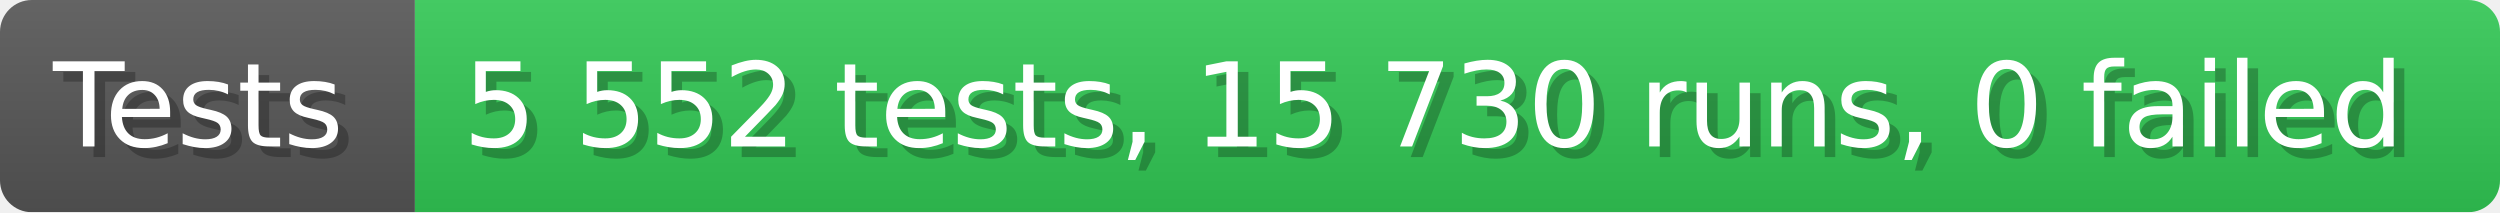
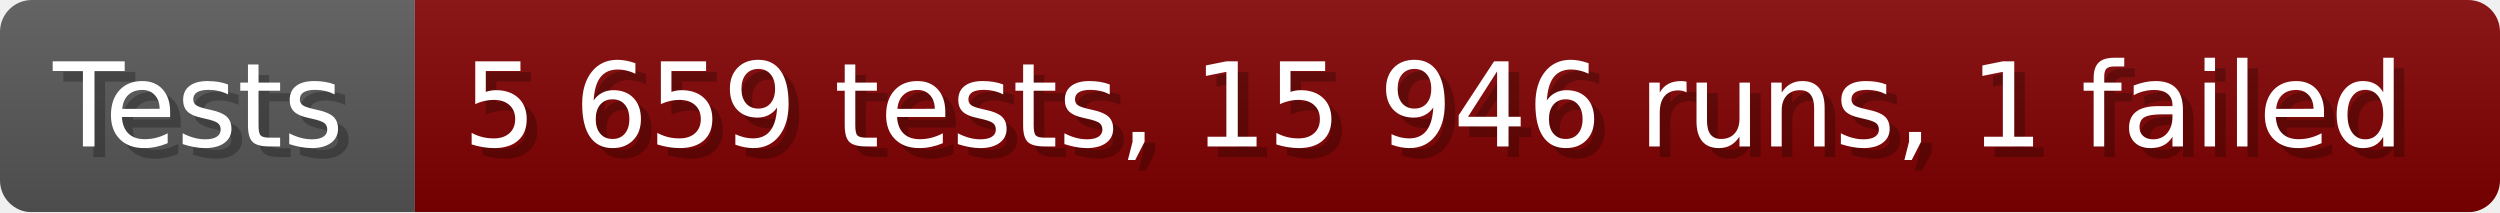
- <svg xmlns="http://www.w3.org/2000/svg" width="235.6" height="20" viewBox="0 0 2356 200" role="img" aria-label="Tests: 5 552 tests, 15 730 runs, 0 failed">
+ <svg xmlns="http://www.w3.org/2000/svg" width="235.6" height="20" viewBox="0 0 2356 200" role="img" aria-label="Tests: 5 659 tests, 15 946 runs, 1 failed">
  <linearGradient id="a" x2="0" y2="100%">
    <stop offset="0" stop-opacity=".1" stop-color="#EEE" />
    <stop offset="1" stop-opacity=".1" />
  </linearGradient>
  <mask id="m">
    <rect width="2356" height="200" rx="30" fill="#FFF" />
  </mask>
  <g mask="url(#m)">
    <rect width="391" height="200" fill="#555" />
-     <rect width="1965" height="200" fill="#31c653" x="391" />
+     <rect width="1965" height="200" fill="#800000" x="391" />
    <rect width="2356" height="200" fill="url(#a)" />
  </g>
  <g aria-hidden="true" fill="#fff" text-anchor="start" font-family="Verdana,DejaVu Sans,sans-serif" font-size="110">
    <text x="60" y="148" textLength="291" fill="#000" opacity="0.25">Tests</text>
    <text x="50" y="138" textLength="291">Tests</text>
-     <text x="446" y="148" textLength="1865" fill="#000" opacity="0.25">5 552 tests, 15 730 runs, 0 failed</text>
-     <text x="436" y="138" textLength="1865">5 552 tests, 15 730 runs, 0 failed</text>
+     <text x="446" y="148" textLength="1865" fill="#000" opacity="0.25">5 659 tests, 15 946 runs, 1 failed</text>
+     <text x="436" y="138" textLength="1865">5 659 tests, 15 946 runs, 1 failed</text>
  </g>
</svg>
